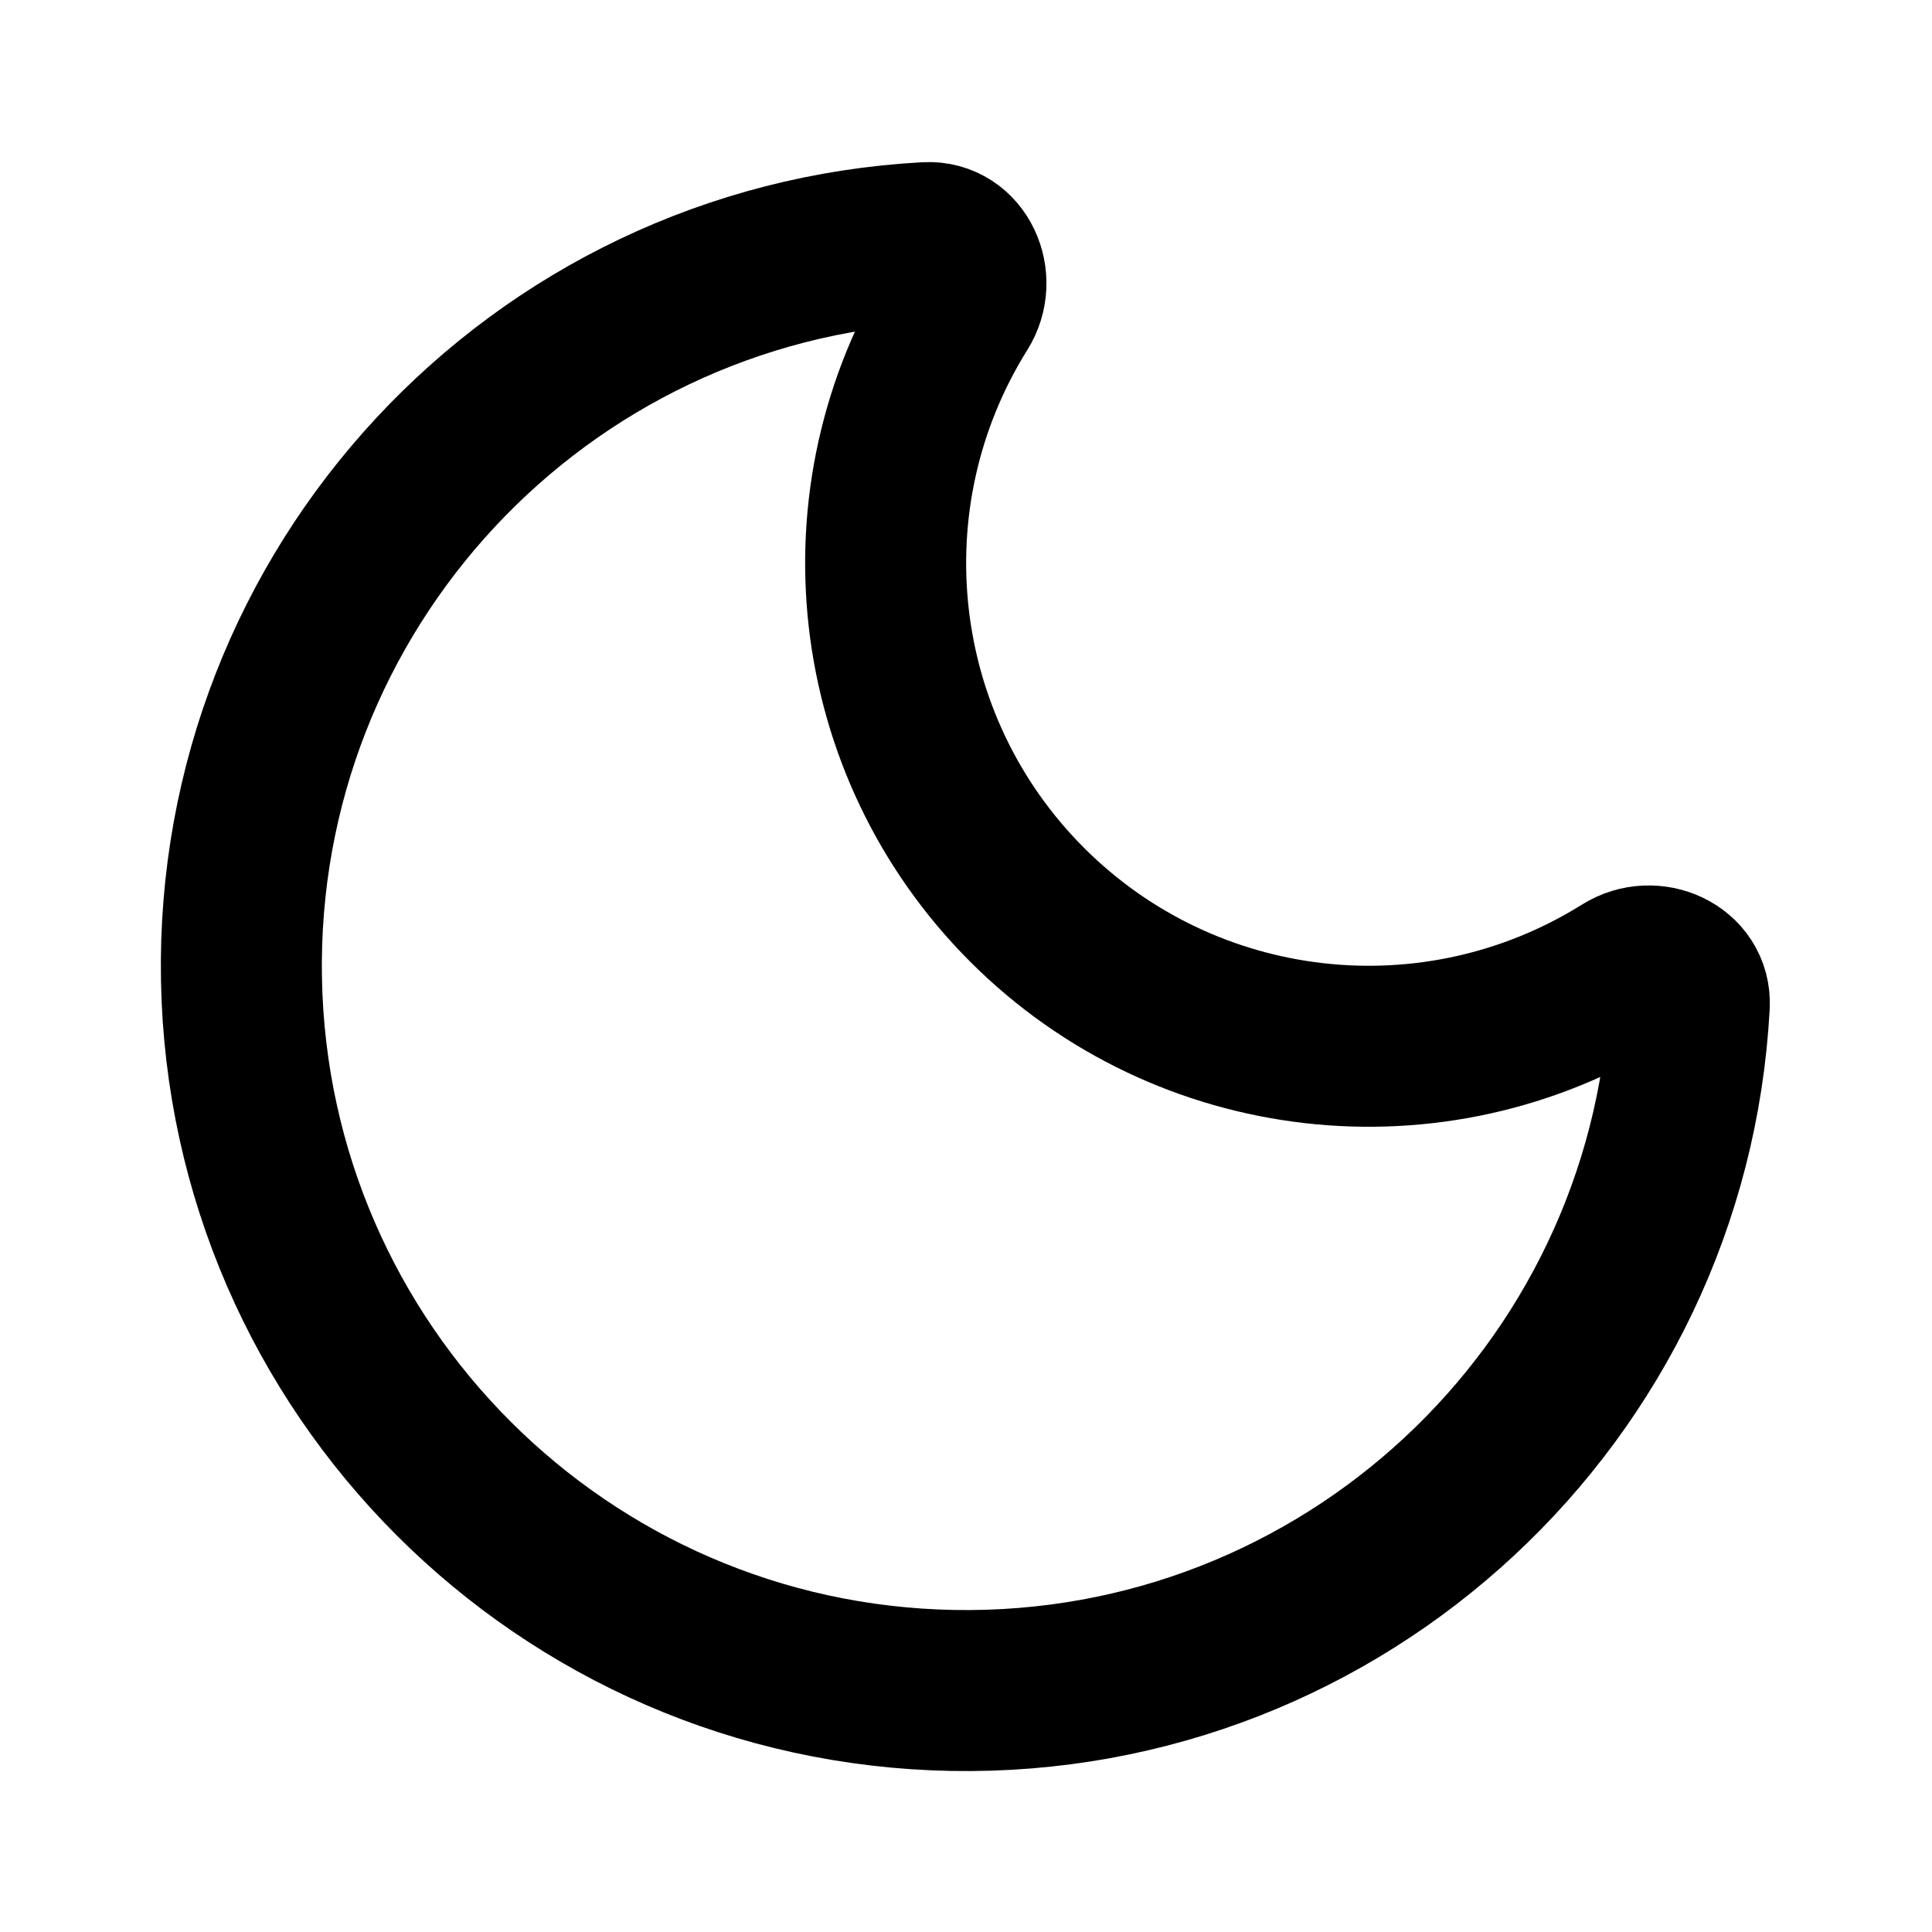
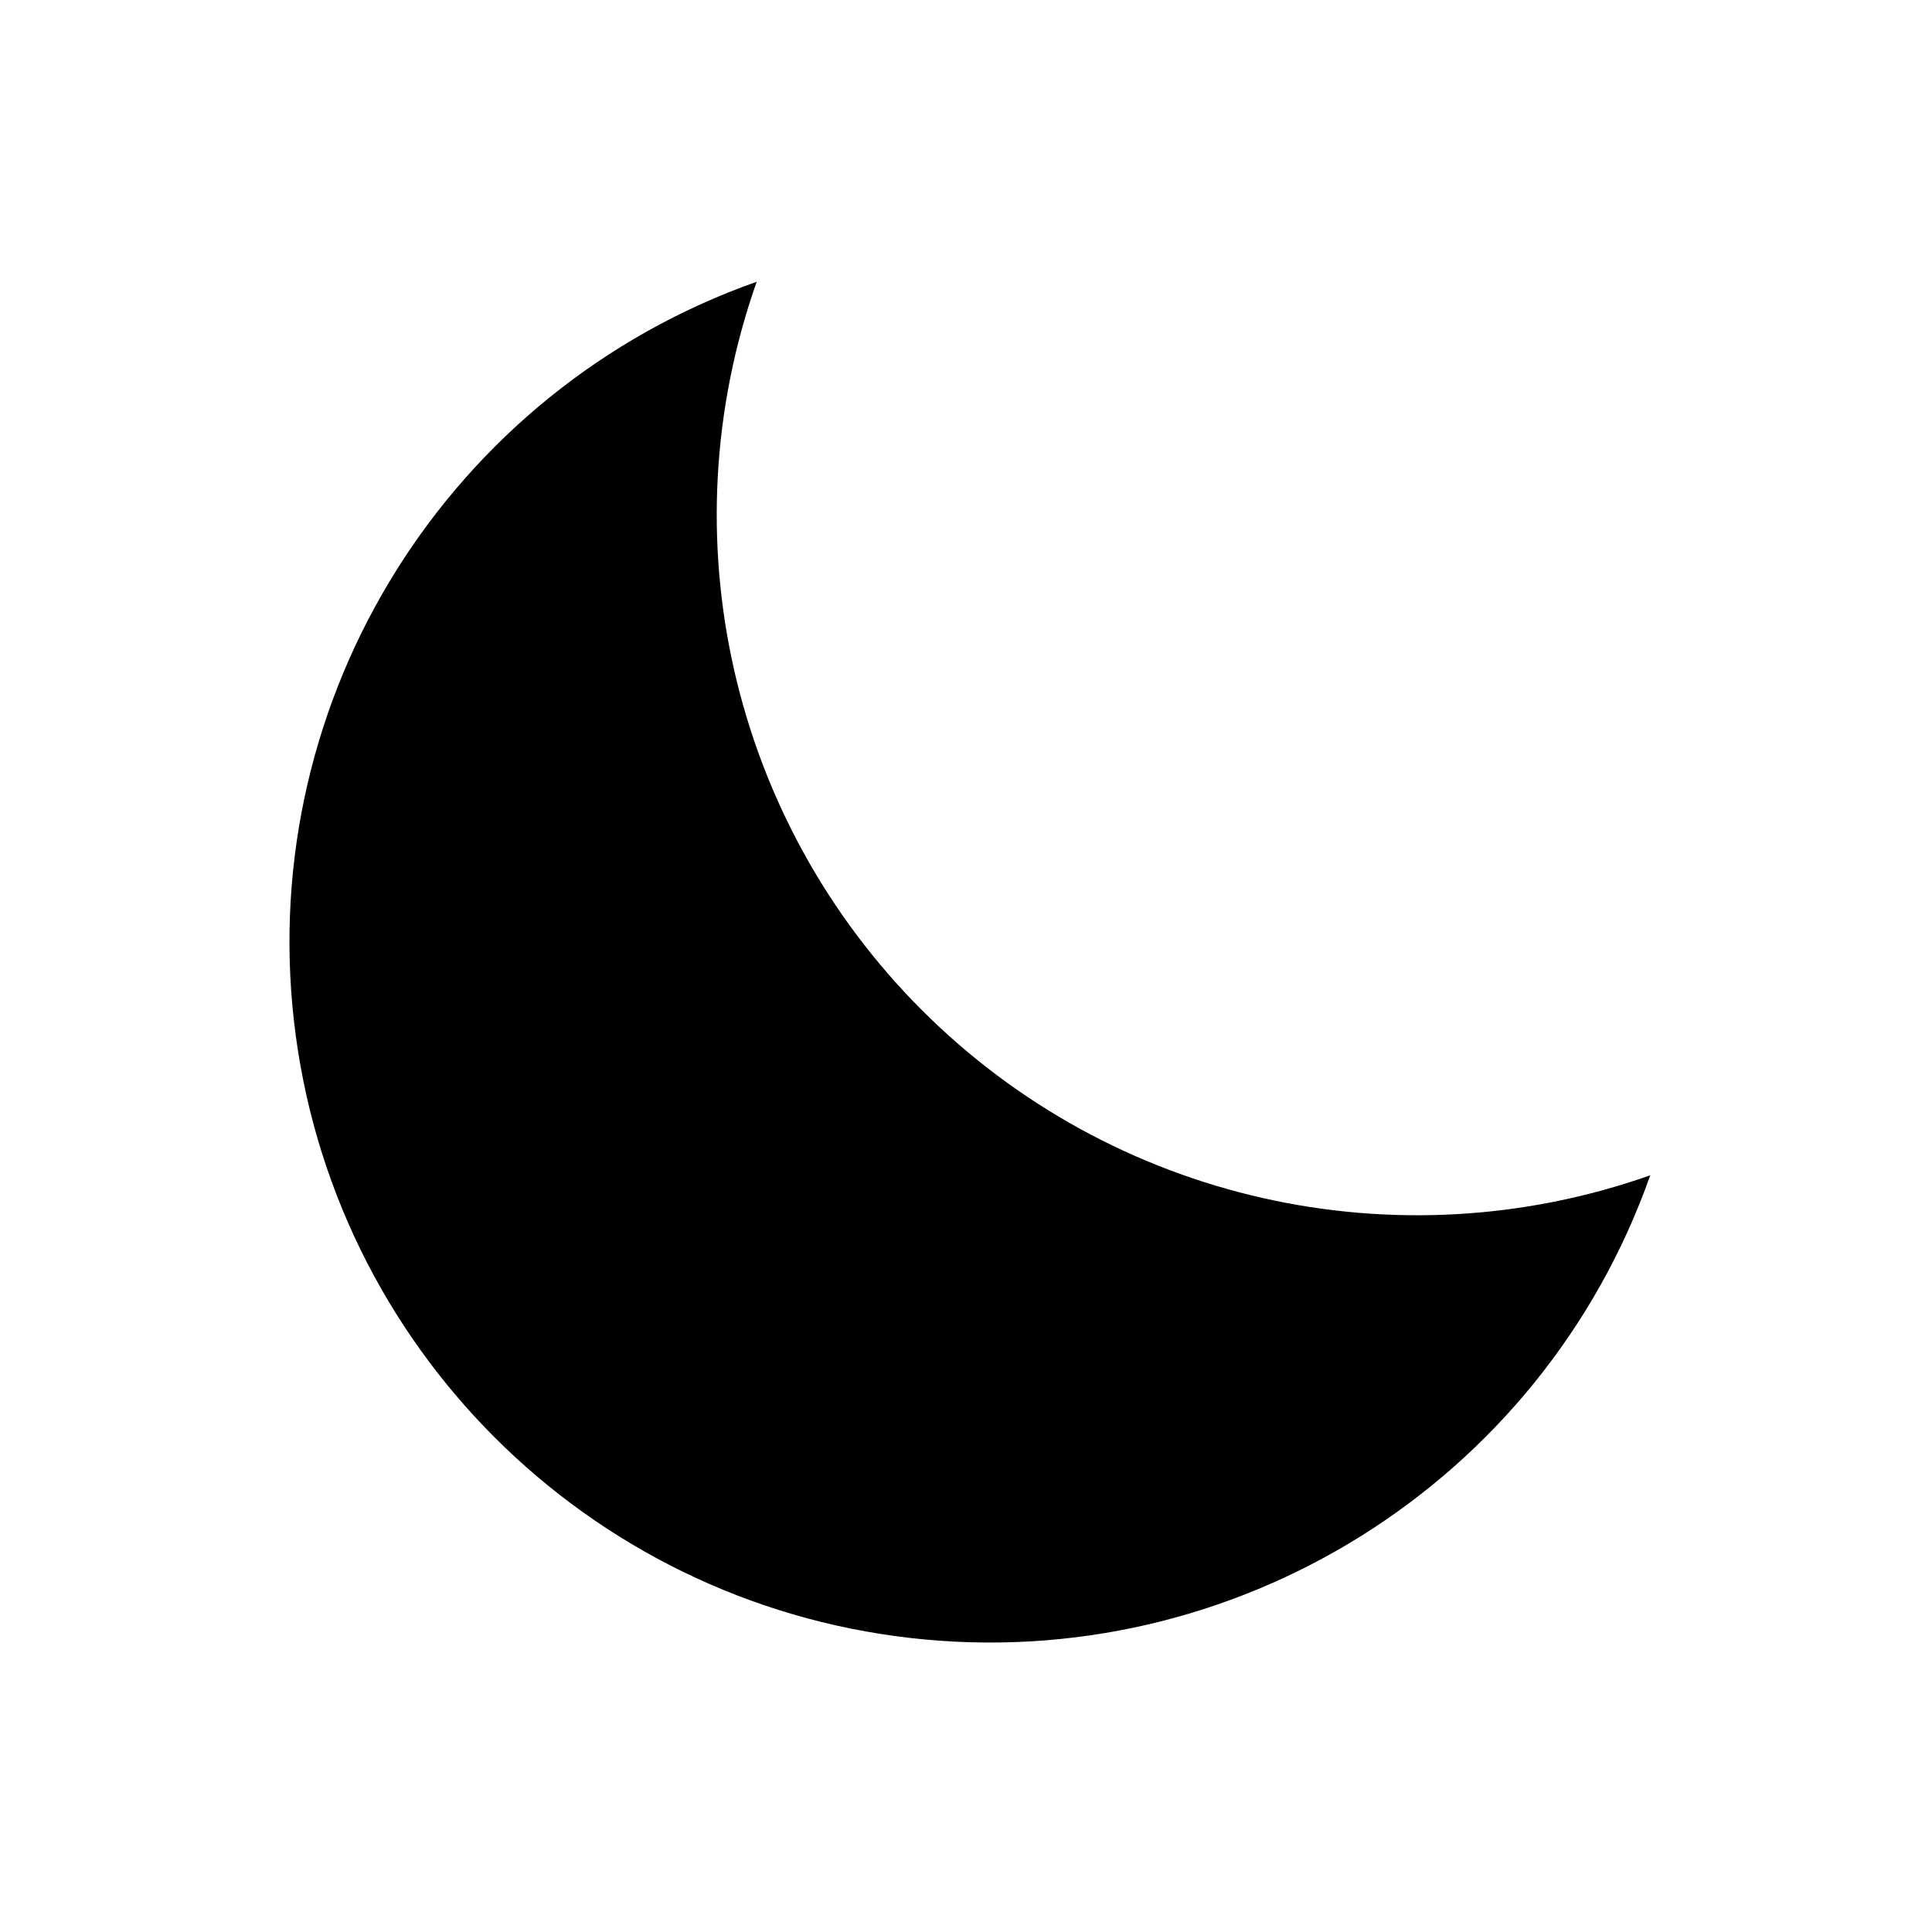
- <svg xmlns="http://www.w3.org/2000/svg" width="24" height="24" viewBox="0 0 24 24" fill="none" stroke="currentColor" stroke-width="2" stroke-linecap="round" stroke-linejoin="round">
-   <path d="M20.985 12.486a9 9 0 1 1-9.473-9.472c.405-.022.617.46.402.803a6 6 0 0 0 8.268 8.268c.344-.215.825-.004.803.401" />
+ <svg xmlns="http://www.w3.org/2000/svg" viewBox="0 0 24 24">
+   <path d="M20.5 14.6A8.7 8.7 0 0 1 9.4 3.5a8.7 8.7 0 1 0 11.1 11.1Z" />
</svg>
